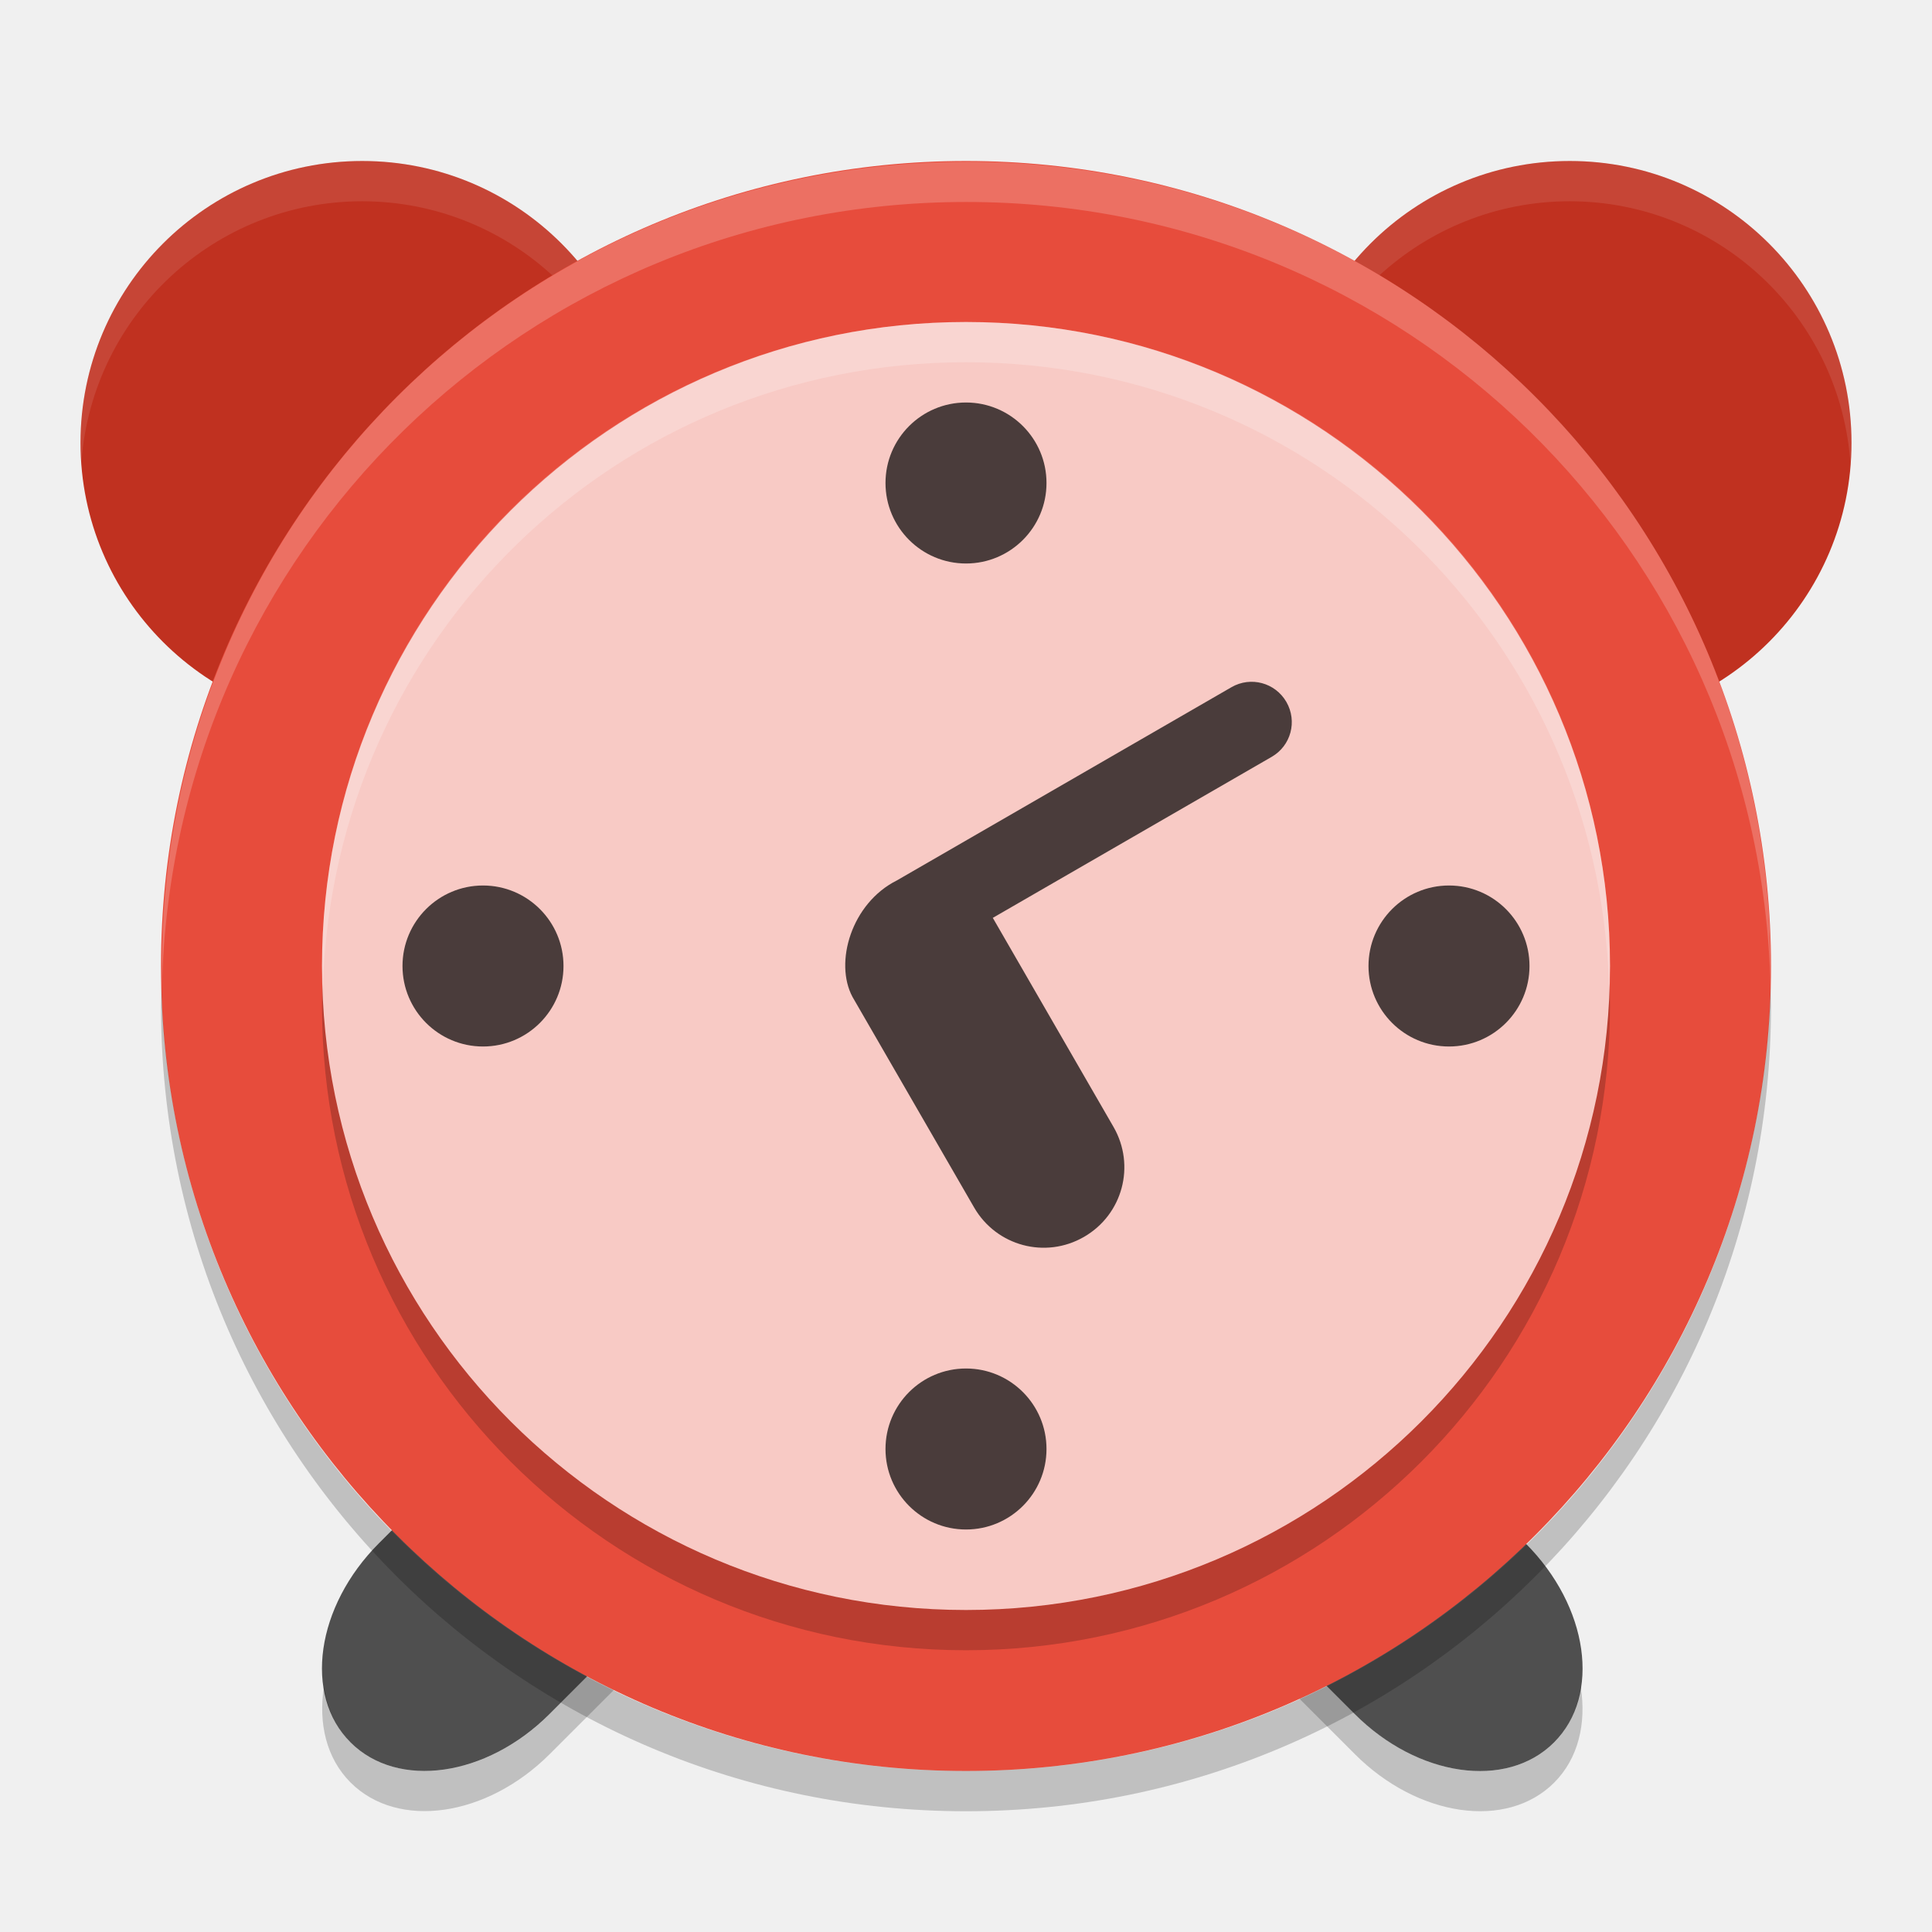
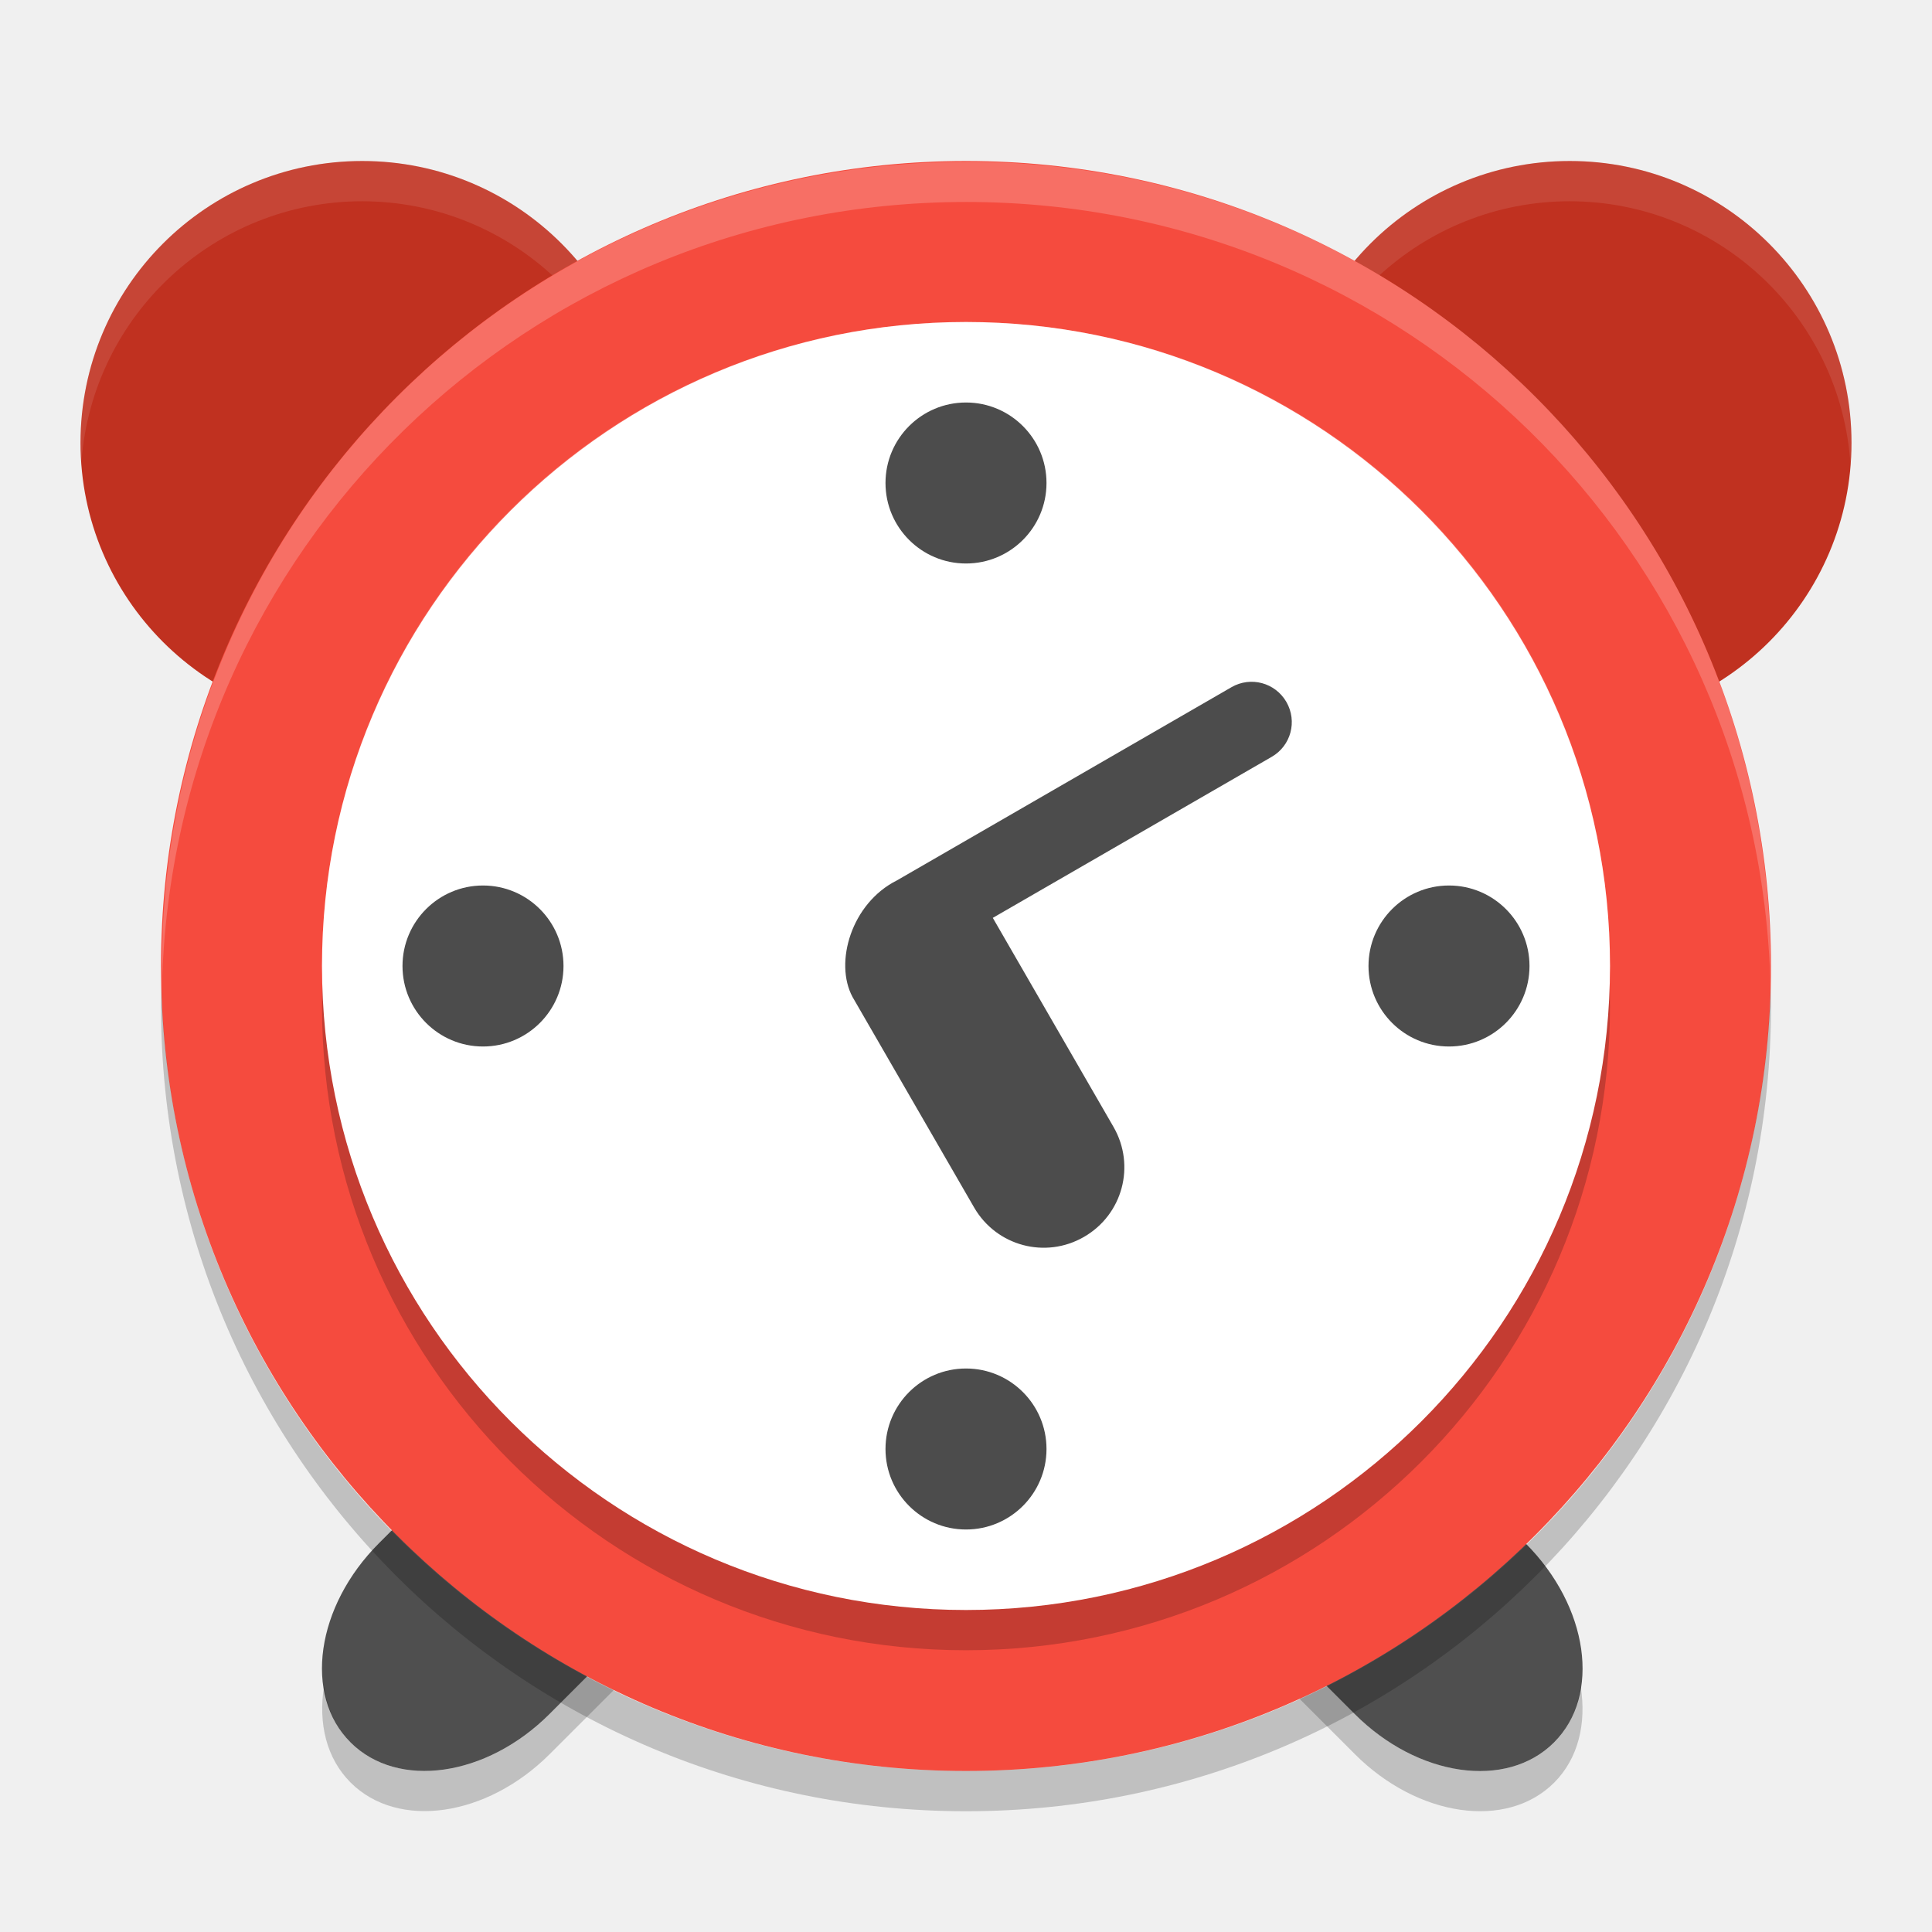
<svg xmlns="http://www.w3.org/2000/svg" width="24" height="24" version="1">
  <path style="fill:#4f4f4f" d="m 8.469,16.342 c -0.536,-0.028 -1.15,0.217 -1.64,0.707 l -2.121,2.121 c -0.783,0.783 -0.941,1.887 -0.354,2.474 0.588,0.588 1.691,0.43 2.474,-0.353 l 2.121,-2.121 c 0.783,-0.783 0.941,-1.887 0.353,-2.475 -0.22,-0.22 -0.514,-0.336 -0.835,-0.353 z m 6.719,0 c -0.321,0.017 -0.614,0.133 -0.834,0.354 -0.588,0.588 -0.43,1.691 0.354,2.475 l 2.121,2.121 c 0.783,0.783 1.887,0.941 2.475,0.354 0.588,-0.588 0.43,-1.691 -0.354,-2.475 l -2.121,-2.121 c -0.49,-0.49 -1.105,-0.735 -1.641,-0.707 z" />
  <path style="opacity:0.2" d="m 9.635,17.89 c -0.07,0.438 -0.301,0.897 -0.684,1.28 l -2.121,2.121 c -0.784,0.783 -1.887,0.941 -2.475,0.353 -0.187,-0.187 -0.29,-0.429 -0.33,-0.694 -0.073,0.458 0.03,0.893 0.33,1.193 0.588,0.588 1.691,0.43 2.475,-0.354 l 2.121,-2.121 c 0.534,-0.534 0.769,-1.214 0.683,-1.78 z m 4.391,0 c -0.085,0.567 0.15,1.246 0.684,1.78 l 2.121,2.121 c 0.783,0.783 1.887,0.941 2.475,0.354 0.3,-0.3 0.403,-0.735 0.33,-1.193 -0.04,0.265 -0.143,0.506 -0.33,0.693 -0.588,0.588 -1.691,0.43 -2.475,-0.354 l -2.121,-2.121 c -0.383,-0.383 -0.614,-0.842 -0.683,-1.28 z" />
  <path style="fill:#c03120" d="M 4.5,2 A 3.5,3.5 0 0 0 1,5.5 3.5,3.5 0 0 0 4.5,9 3.5,3.5 0 0 0 8,5.5 3.5,3.5 0 0 0 4.5,2 Z" />
  <path style="fill:#c03120" d="M 19.5,2 A 3.5,3.5 0 0 0 16,5.5 3.5,3.5 0 0 0 19.5,9 3.5,3.5 0 0 0 23,5.5 3.5,3.5 0 0 0 19.5,2 Z" />
  <path style="fill:#ffffff;opacity:0.1" d="M 4.5 2 A 3.5 3.5 0 0 0 1 5.5 A 3.5 3.5 0 0 0 1.012 5.725 A 3.5 3.5 0 0 1 4.5 2.5 A 3.5 3.5 0 0 1 7.988 5.775 A 3.5 3.5 0 0 0 8 5.5 A 3.5 3.5 0 0 0 4.5 2 z M 19.5 2 A 3.5 3.5 0 0 0 16 5.5 A 3.5 3.5 0 0 0 16.012 5.725 A 3.5 3.5 0 0 1 19.5 2.5 A 3.5 3.5 0 0 1 22.988 5.775 A 3.5 3.5 0 0 0 23 5.5 A 3.5 3.5 0 0 0 19.5 2 z" />
-   <rect style="fill:#e74c3c" width="20" height="20" x="2" y="2" rx="10" ry="10" />
+   <rect style="fill:#f54b3e" width="20" height="20" x="2" y="2" rx="10" ry="10" />
  <rect style="opacity:0.2" width="16" height="16" x="-20.5" y="-20" rx="8" ry="8" transform="matrix(0,-1,-1,0,0,0)" />
  <path style="opacity:0.2;fill:#ffffff" d="m 12.003,2.01 c -5.535,0 -9.991,4.456 -9.991,9.991 0,0.084 -0.002,0.167 0,0.25 0.132,-5.418 4.54,-9.742 9.991,-9.742 5.451,0 9.859,4.323 9.991,9.741 0.002,-0.083 0,-0.166 0,-0.25 0,-5.535 -4.456,-9.991 -9.991,-9.991 z" />
-   <rect style="fill:#f8cac5" width="16" height="16" x="-20" y="-20" rx="8" ry="8" transform="matrix(0,-1,-1,0,0,0)" />
+   <rect style="fill:#ffffff" width="16" height="16" x="-20" y="-20" rx="8" ry="8" transform="matrix(0,-1,-1,0,0,0)" />
  <path style="opacity:0.7" d="m 12,5 c -0.552,0 -1,0.448 -1,1 0,0.552 0.448,1 1,1 0.552,0 1,-0.448 1,-1 0,-0.552 -0.448,-1 -1,-1 z" />
  <path style="opacity:0.7" d="m 6,11 c -0.552,0 -1,0.448 -1,1 0,0.552 0.448,1 1,1 0.552,0 1,-0.448 1,-1 0,-0.552 -0.448,-1 -1,-1 z" />
  <path style="opacity:0.7" d="m 18,11 c -0.552,0 -1,0.448 -1,1 0,0.552 0.448,1 1,1 0.552,0 1,-0.448 1,-1 0,-0.552 -0.448,-1 -1,-1 z" />
  <path style="opacity:0.7" d="m 12,17 c -0.552,0 -1,0.448 -1,1 0,0.552 0.448,1 1,1 0.552,0 1,-0.448 1,-1 0,-0.552 -0.448,-1 -1,-1 z" />
  <path style="opacity:0.7" d="m 10.59,12.384 1.511,2.616 c 0.277,0.479 0.886,0.642 1.365,0.365 0.48,-0.277 0.643,-0.885 0.367,-1.365 l -1.5,-2.598 3.464,-2 C 16.037,9.264 16.118,8.96 15.98,8.72 15.841,8.48 15.537,8.398 15.297,8.537 l -4.154,2.399 c -0.567,0.283 -0.782,1.021 -0.553,1.448 z" />
  <path style="opacity:0.2" d="M 2.006,12.25 C 2.004,12.334 2,12.416 2,12.5 c 0,5.54 4.46,10 10,10 5.54,0 10,-4.46 10,-10 0,-0.084 -0.004,-0.167 -0.006,-0.25 -0.132,5.423 -4.538,9.75 -9.994,9.75 -5.456,0 -9.862,-4.327 -9.994,-9.75 z" />
  <path style="opacity:0.2;fill:#ffffff" d="M 12,4 C 7.568,4 4,7.568 4,12 4,12.084 4.009,12.166 4.012,12.25 4.144,7.936 7.652,4.5 12,4.5 c 4.348,0 7.856,3.436 7.988,7.75 C 19.991,12.166 20,12.084 20,12 20,7.568 16.432,4 12,4 Z" />
</svg>
